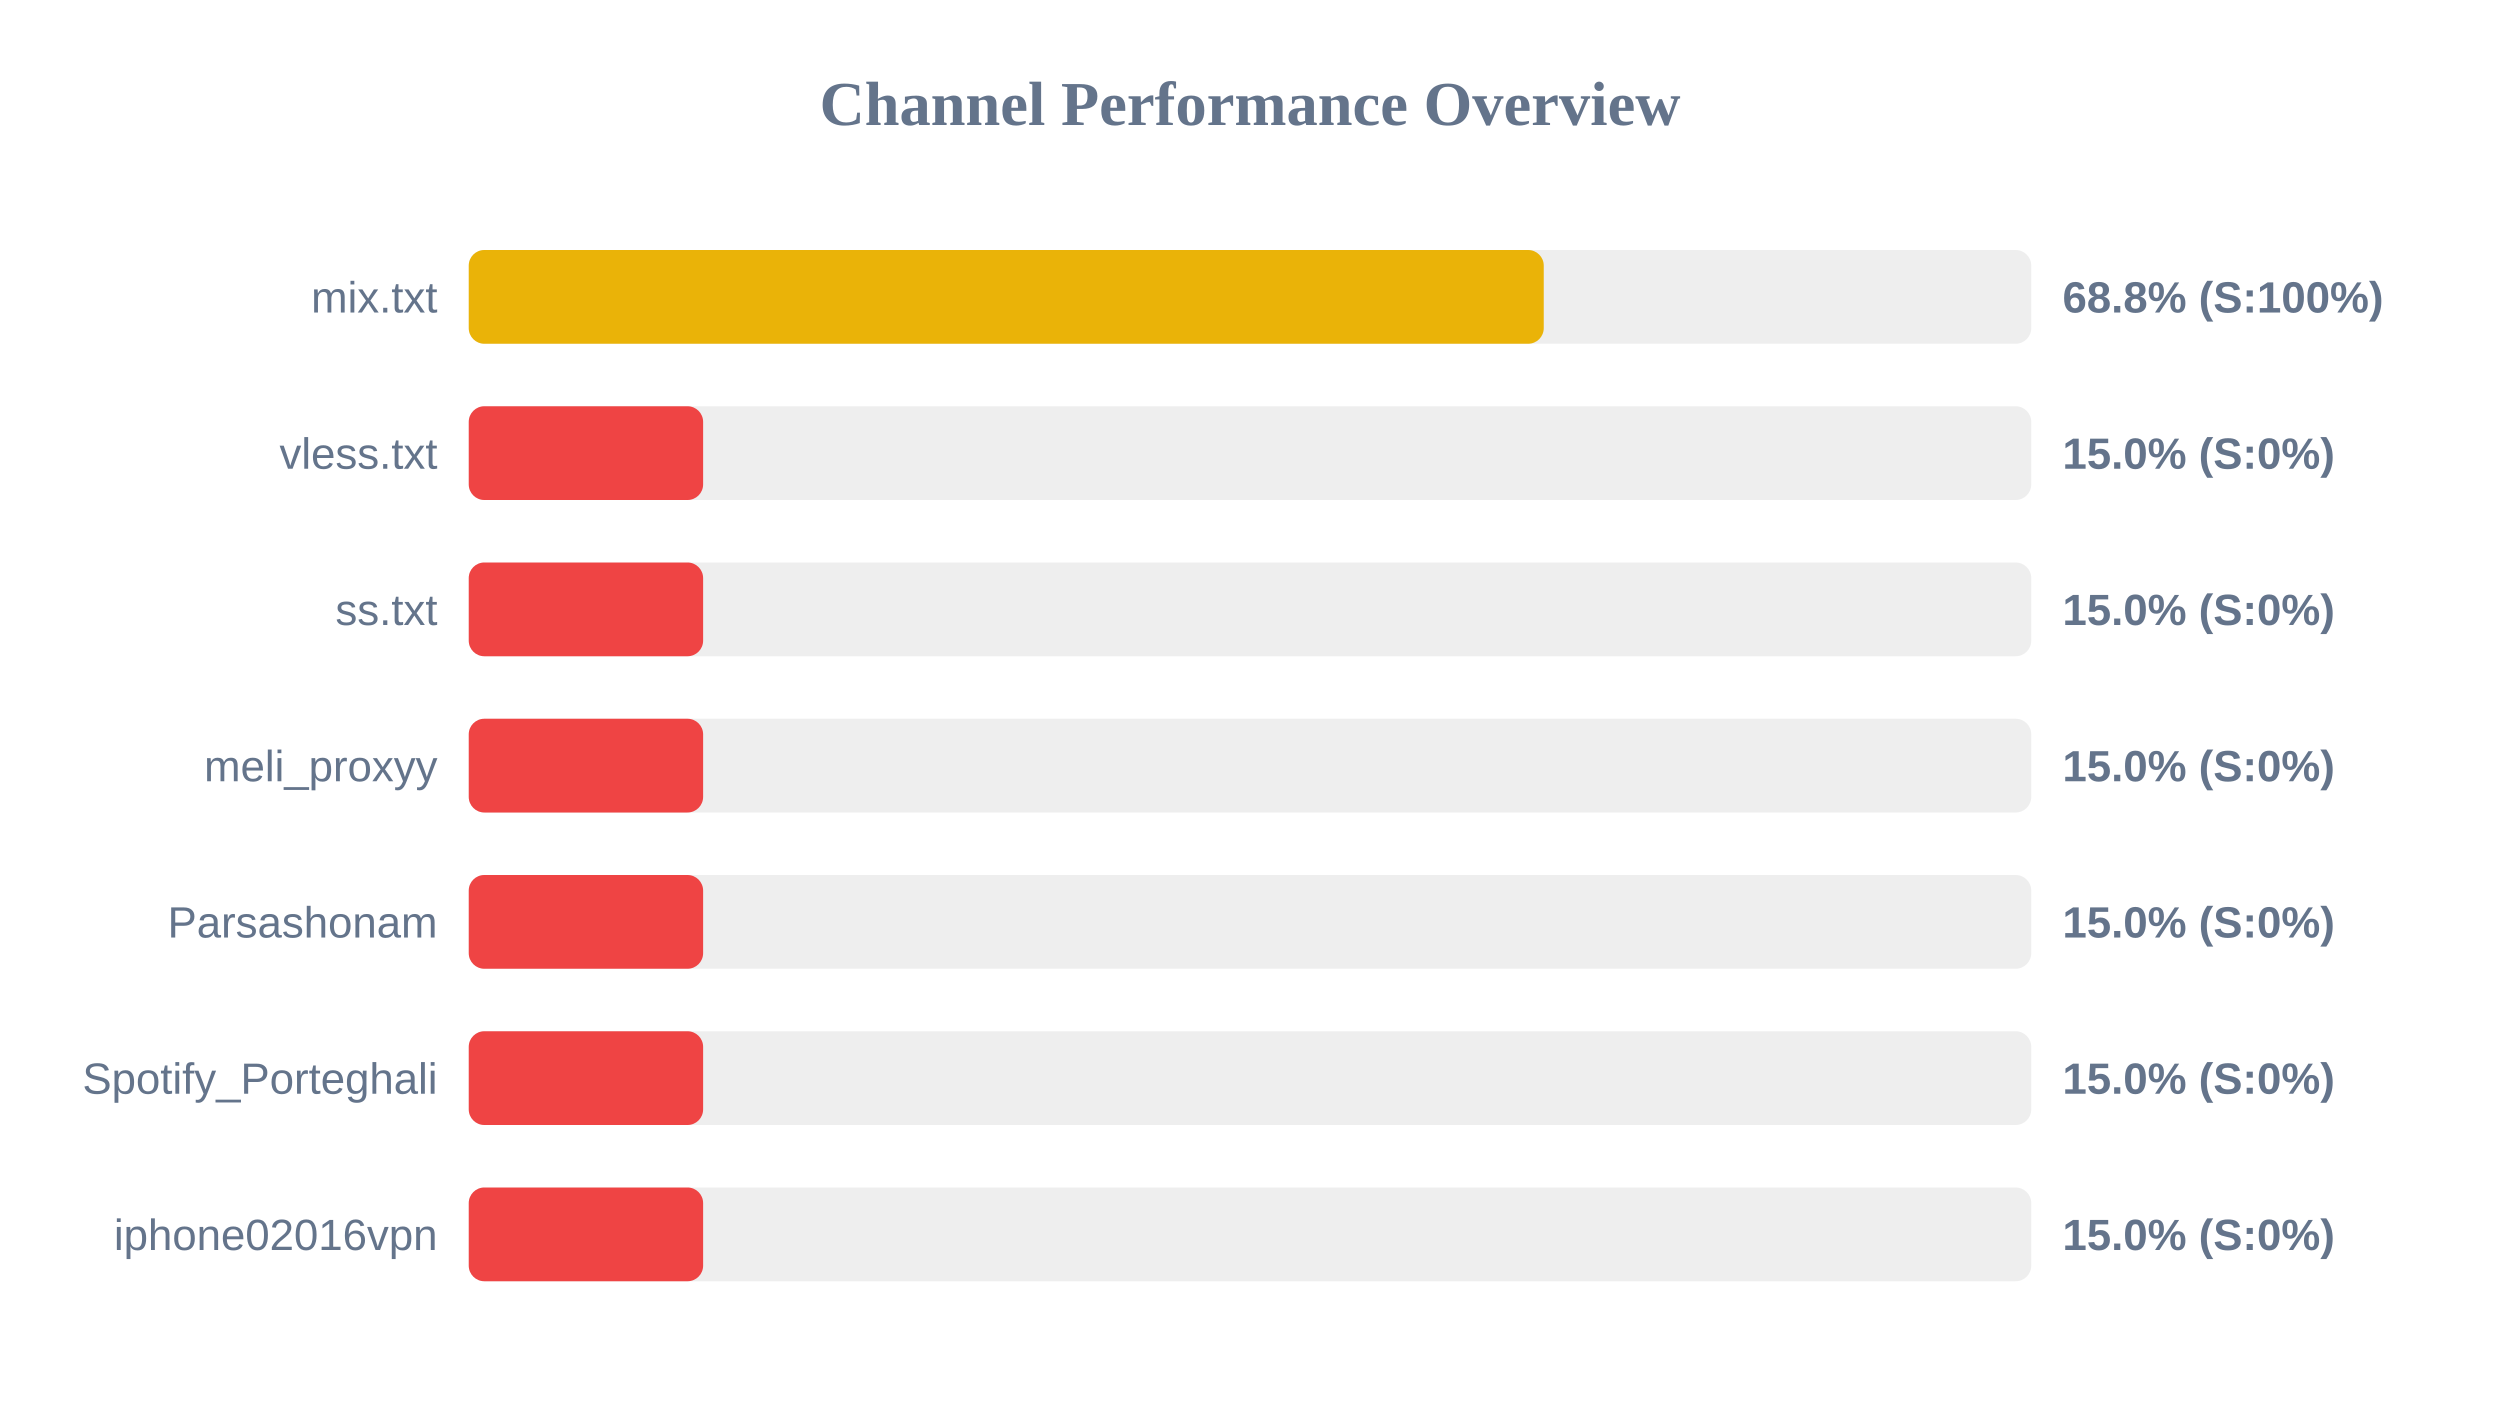
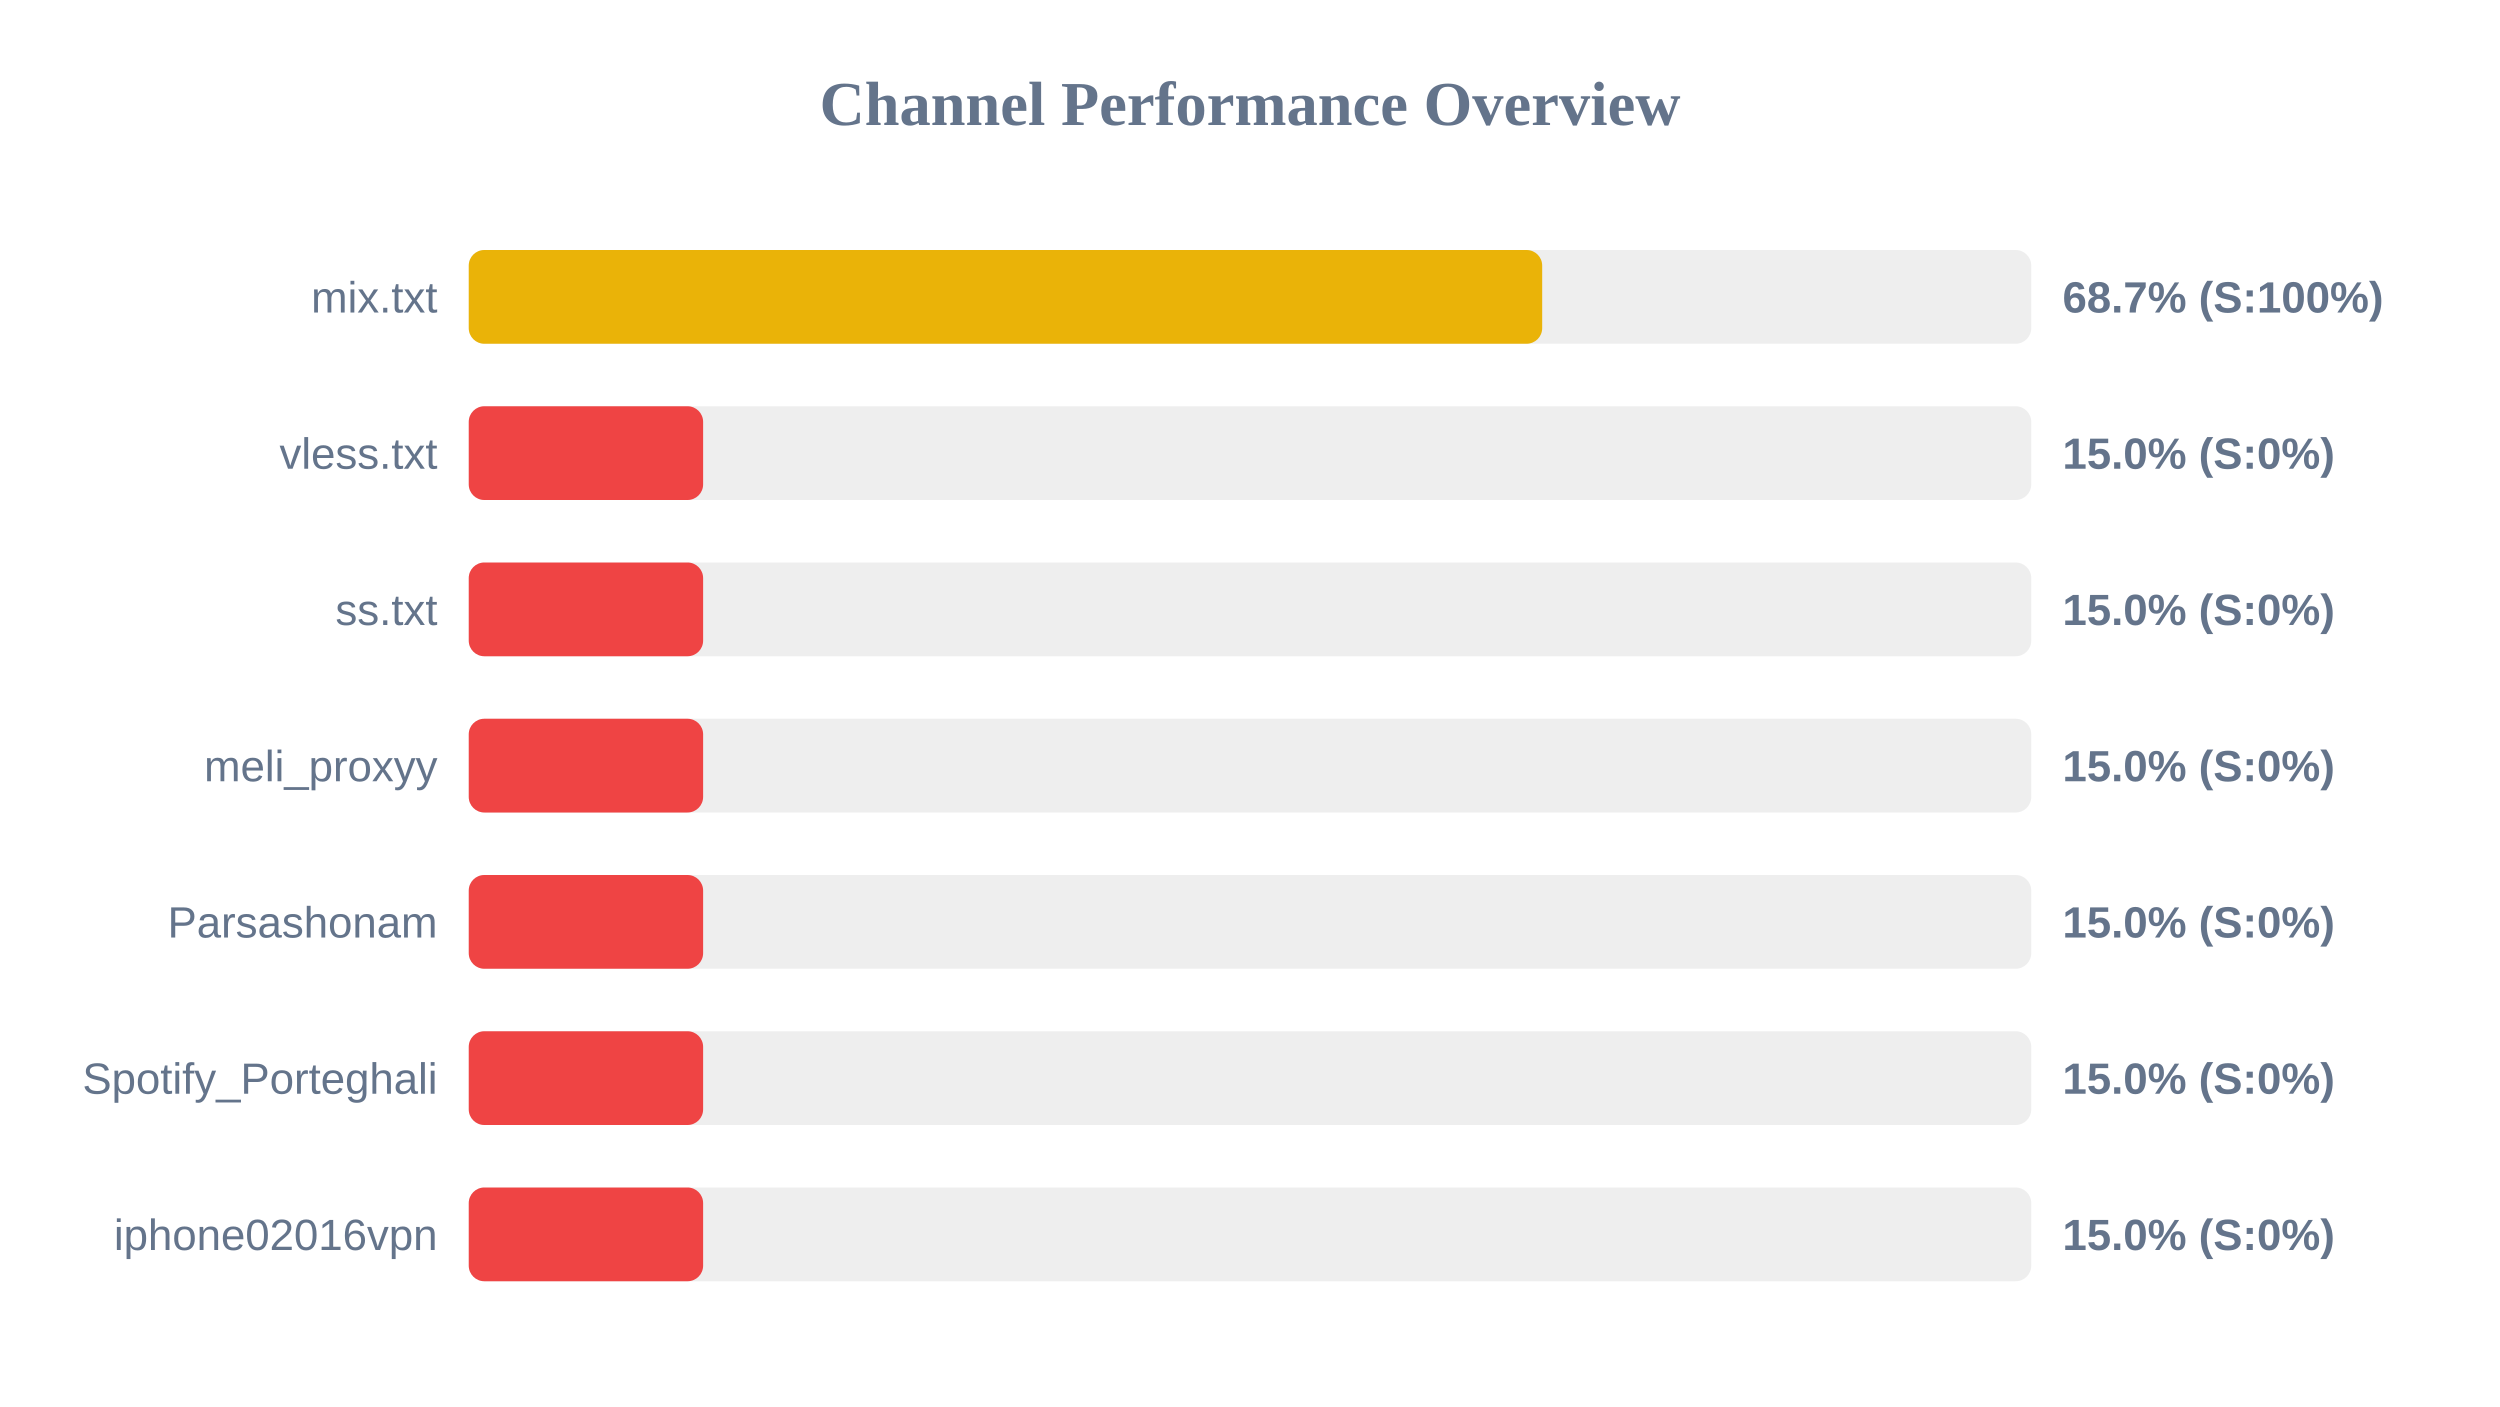
<svg xmlns="http://www.w3.org/2000/svg" width="800" height="450" version="1.1">
  <style>
        .row { font: 14px Arial; fill: #64748b; }
        .score { font: bold 14px Arial; fill: #64748b; }
    </style>
  <text x="400" y="40" text-anchor="middle" font-size="20px" font-weight="bold" fill="#64748b">Channel Performance Overview</text>
  <rect x="150" y="80" width="500" height="30" fill="#eee" rx="5" />
-   <rect x="150" y="80" width="344.0" height="30" fill="#eab308" rx="5" />
+   <rect x="150" y="80" width="343.5" height="30" fill="#eab308" rx="5" />
  <text x="140" y="100" text-anchor="end" class="row">mix.txt</text>
-   <text x="660" y="100" text-anchor="start" class="score">68.8% (S:100%)</text>
+   <text x="660" y="100" text-anchor="start" class="score">68.7% (S:100%)</text>
  <rect x="150" y="130" width="500" height="30" fill="#eee" rx="5" />
  <rect x="150" y="130" width="75.0" height="30" fill="#ef4444" rx="5" />
  <text x="140" y="150" text-anchor="end" class="row">vless.txt</text>
  <text x="660" y="150" text-anchor="start" class="score">15.0% (S:0%)</text>
  <rect x="150" y="180" width="500" height="30" fill="#eee" rx="5" />
  <rect x="150" y="180" width="75.0" height="30" fill="#ef4444" rx="5" />
  <text x="140" y="200" text-anchor="end" class="row">ss.txt</text>
  <text x="660" y="200" text-anchor="start" class="score">15.0% (S:0%)</text>
  <rect x="150" y="230" width="500" height="30" fill="#eee" rx="5" />
  <rect x="150" y="230" width="75.0" height="30" fill="#ef4444" rx="5" />
  <text x="140" y="250" text-anchor="end" class="row">meli_proxyy</text>
  <text x="660" y="250" text-anchor="start" class="score">15.0% (S:0%)</text>
  <rect x="150" y="280" width="500" height="30" fill="#eee" rx="5" />
  <rect x="150" y="280" width="75.0" height="30" fill="#ef4444" rx="5" />
  <text x="140" y="300" text-anchor="end" class="row">Parsashonam</text>
  <text x="660" y="300" text-anchor="start" class="score">15.0% (S:0%)</text>
  <rect x="150" y="330" width="500" height="30" fill="#eee" rx="5" />
  <rect x="150" y="330" width="75.0" height="30" fill="#ef4444" rx="5" />
  <text x="140" y="350" text-anchor="end" class="row">Spotify_Porteghali</text>
  <text x="660" y="350" text-anchor="start" class="score">15.0% (S:0%)</text>
  <rect x="150" y="380" width="500" height="30" fill="#eee" rx="5" />
  <rect x="150" y="380" width="75.0" height="30" fill="#ef4444" rx="5" />
  <text x="140" y="400" text-anchor="end" class="row">iphone02016vpn</text>
  <text x="660" y="400" text-anchor="start" class="score">15.0% (S:0%)</text>
</svg>
